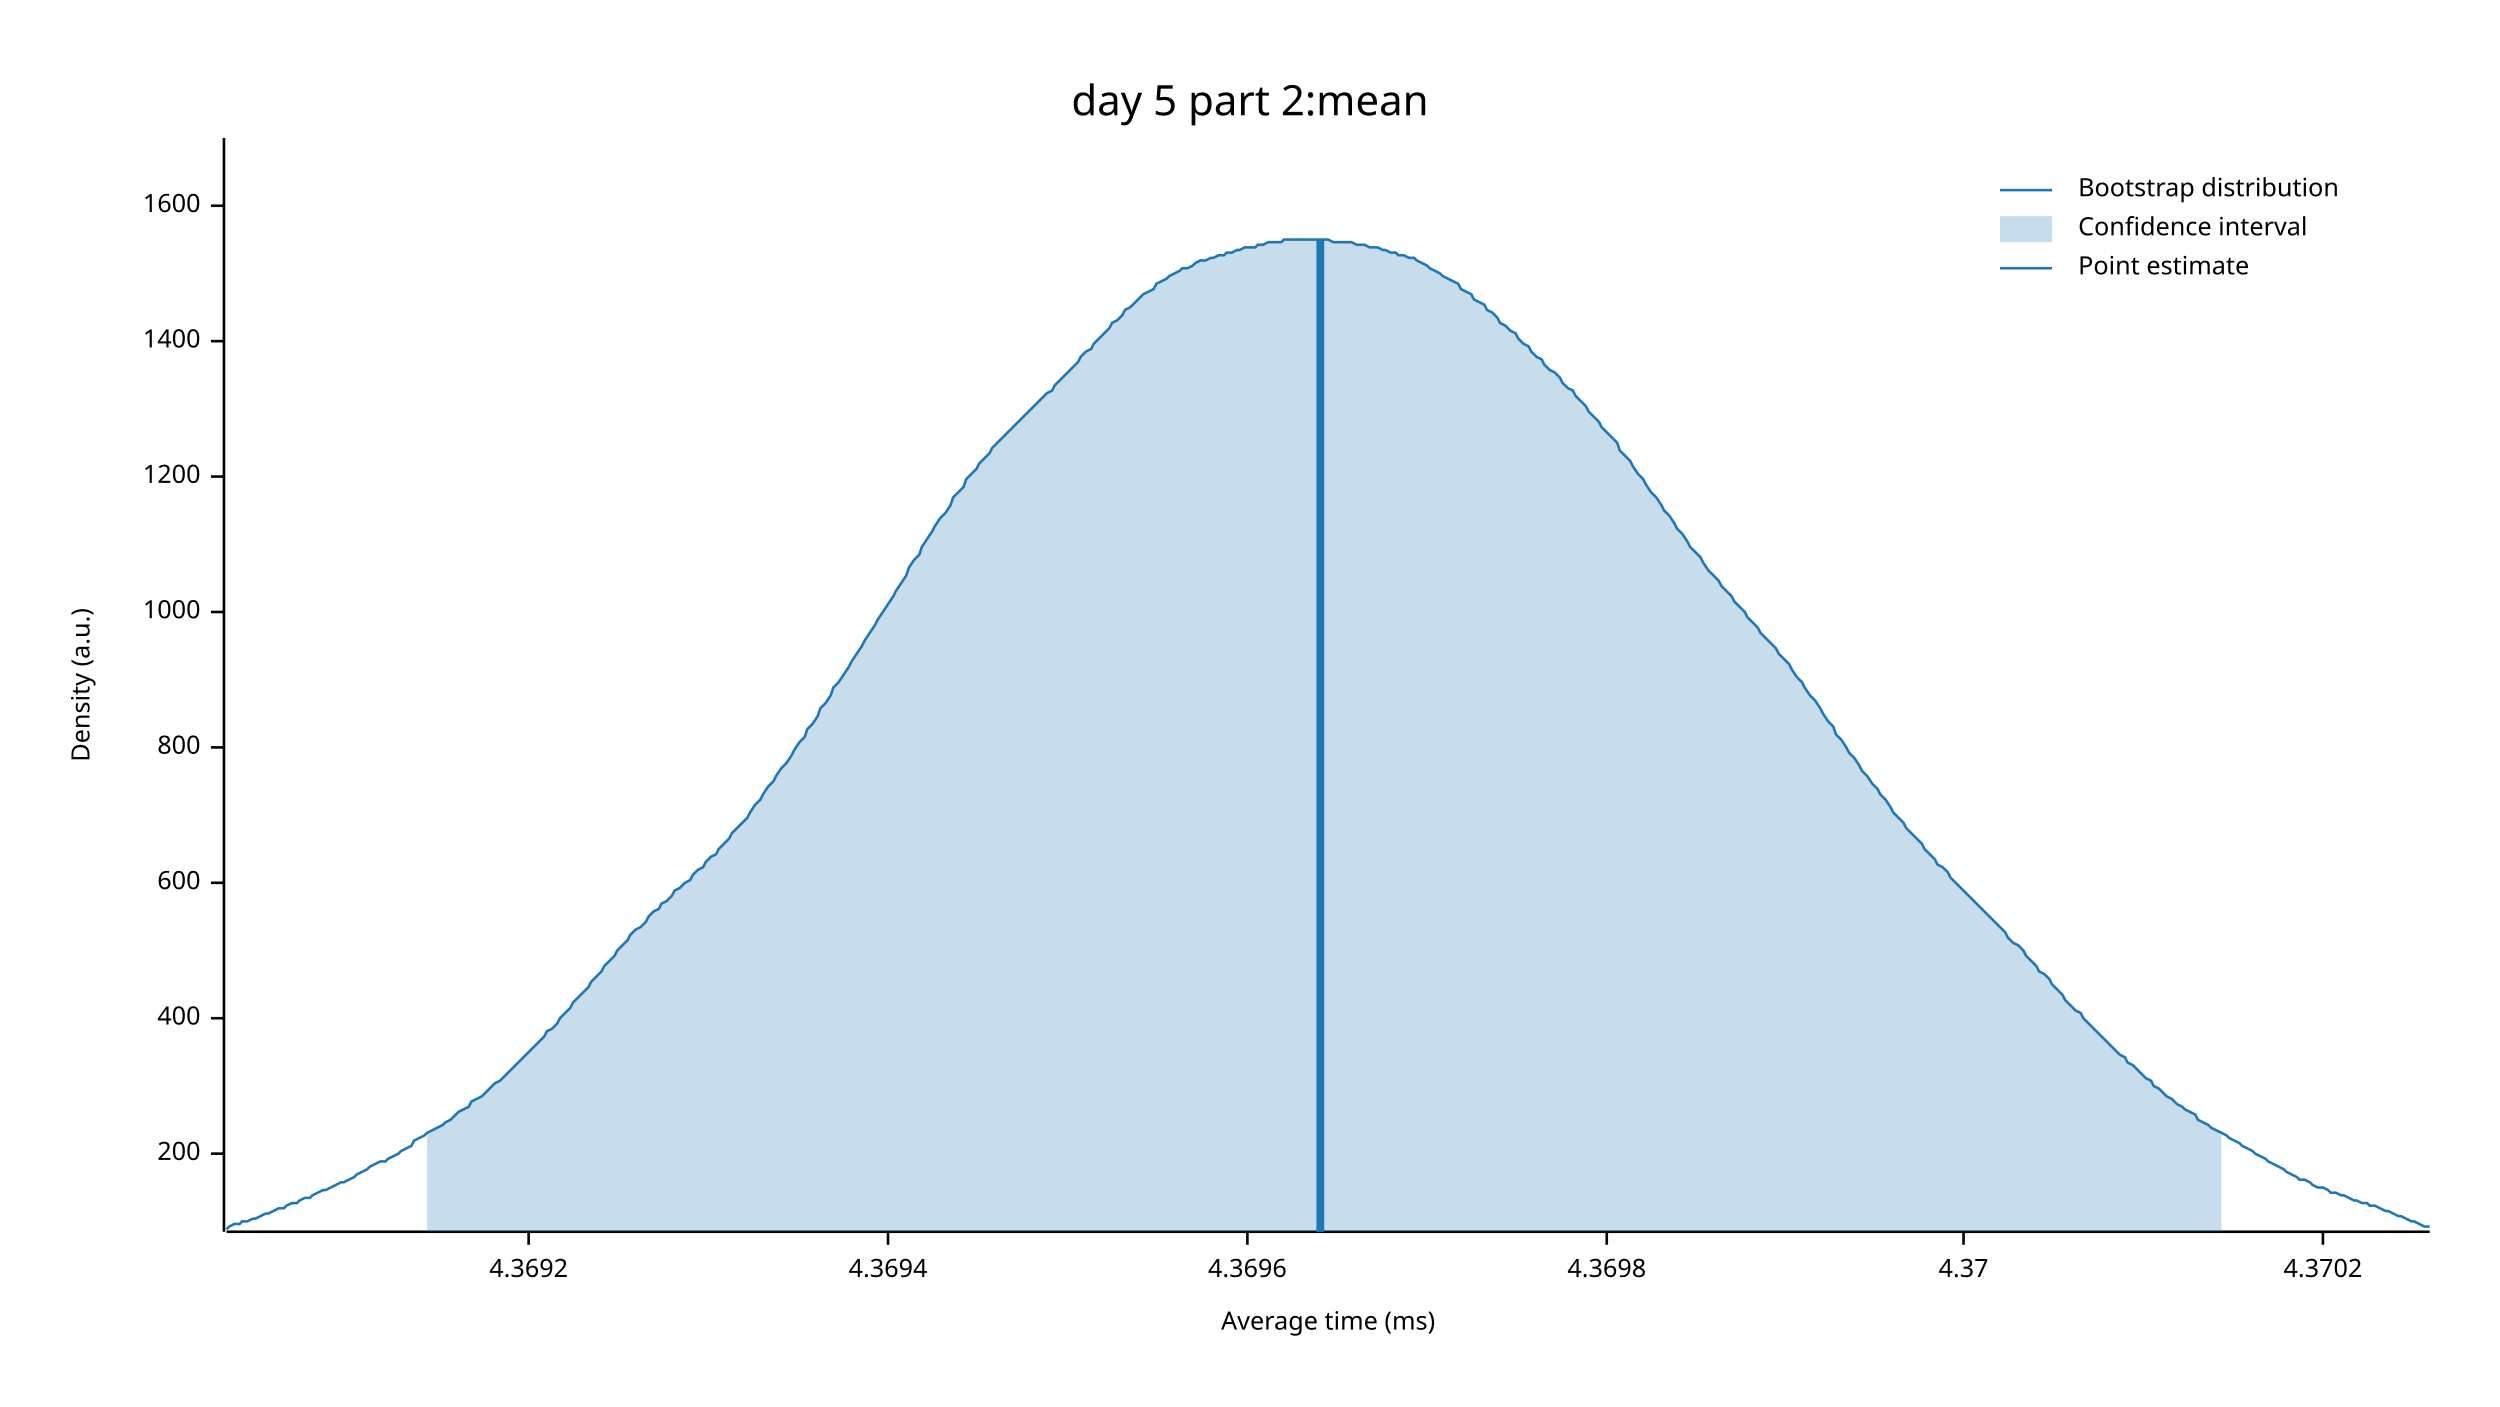
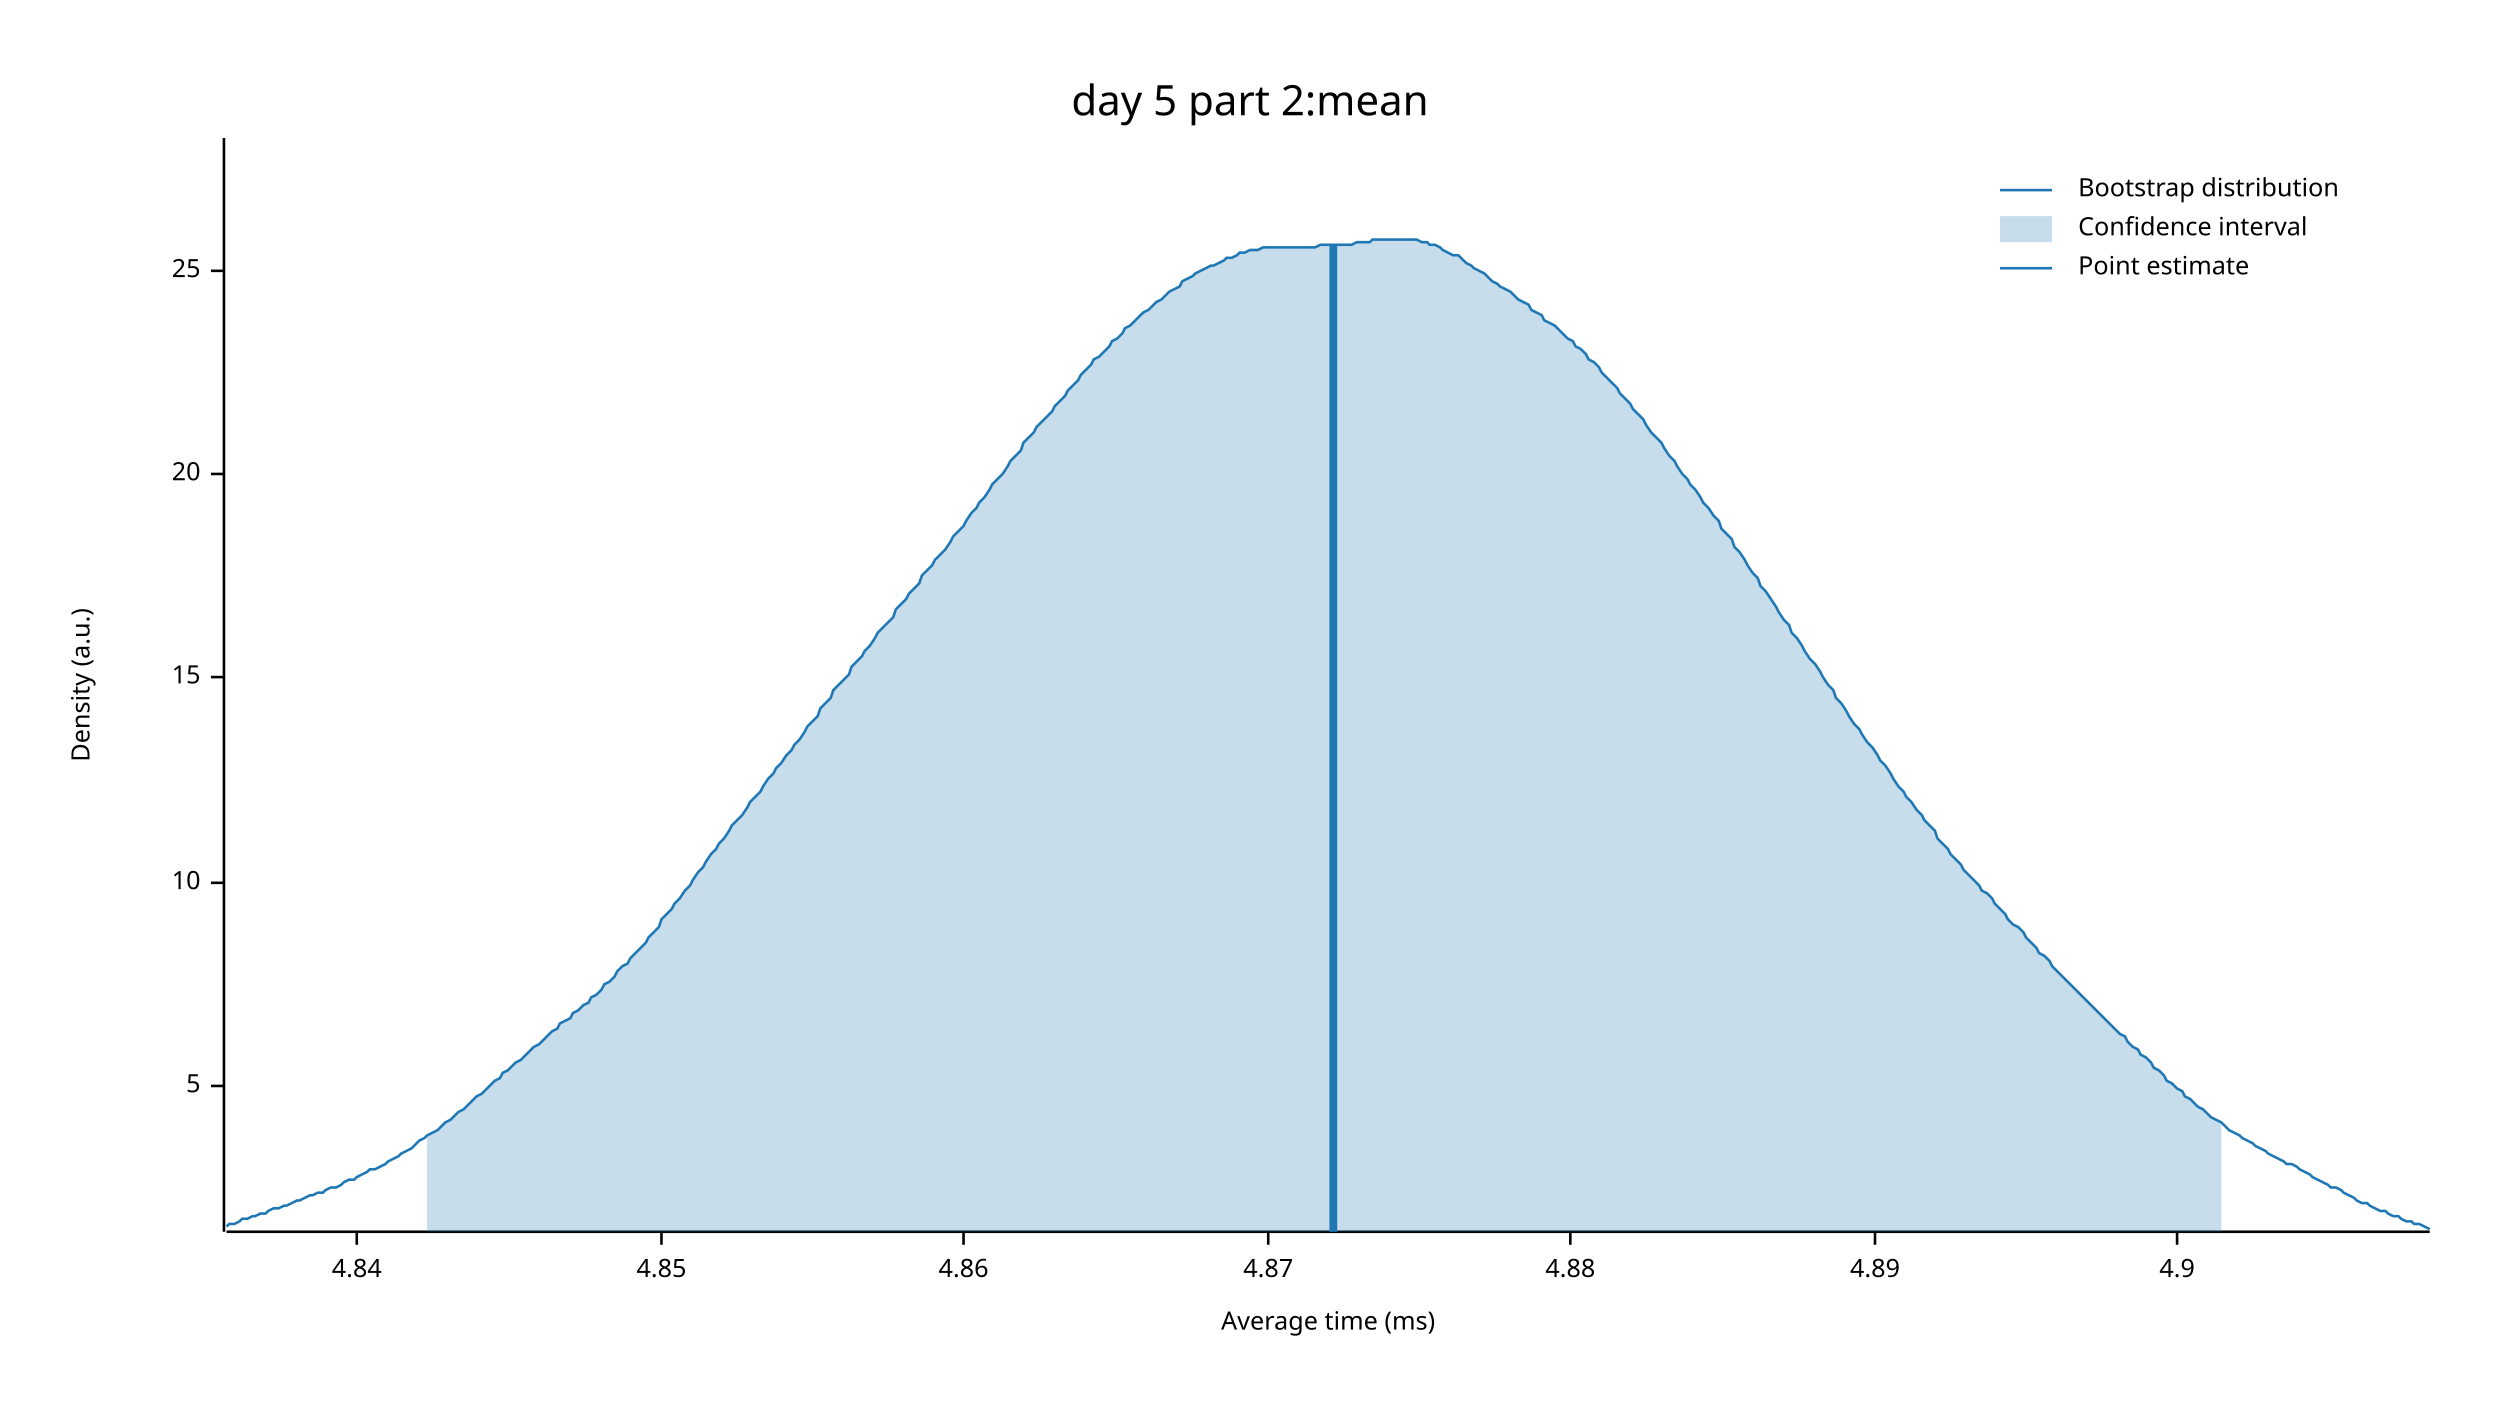
<svg xmlns="http://www.w3.org/2000/svg" width="960" height="540" viewBox="0 0 960 540">
  <text x="480" y="32" dy="0.76em" text-anchor="middle" font-family="sans-serif" font-size="16.129" opacity="1" fill="#000000">
day 5 part 2:mean
</text>
  <text x="27" y="263" dy="0.76em" text-anchor="middle" font-family="sans-serif" font-size="9.677" opacity="1" fill="#000000" transform="rotate(270, 27, 263)">
Density (a.u.)
</text>
  <text x="510" y="513" dy="-0.5ex" text-anchor="middle" font-family="sans-serif" font-size="9.677" opacity="1" fill="#000000">
Average time (ms)
</text>
  <polyline fill="none" opacity="1" stroke="#000000" stroke-width="1" points="86,53 86,473 " />
-   <text x="77" y="443" dy="0.5ex" text-anchor="end" font-family="sans-serif" font-size="9.677" opacity="1" fill="#000000">
- 200
+   <text x="77" y="417" dy="0.5ex" text-anchor="end" font-family="sans-serif" font-size="9.677" opacity="1" fill="#000000">
+ 5
</text>
-   <polyline fill="none" opacity="1" stroke="#000000" stroke-width="1" points="81,443 86,443 " />
-   <text x="77" y="391" dy="0.5ex" text-anchor="end" font-family="sans-serif" font-size="9.677" opacity="1" fill="#000000">
- 400
- </text>
-   <polyline fill="none" opacity="1" stroke="#000000" stroke-width="1" points="81,391 86,391 " />
+   <polyline fill="none" opacity="1" stroke="#000000" stroke-width="1" points="81,417 86,417 " />
  <text x="77" y="339" dy="0.5ex" text-anchor="end" font-family="sans-serif" font-size="9.677" opacity="1" fill="#000000">
- 600
+ 10
</text>
  <polyline fill="none" opacity="1" stroke="#000000" stroke-width="1" points="81,339 86,339 " />
-   <text x="77" y="287" dy="0.5ex" text-anchor="end" font-family="sans-serif" font-size="9.677" opacity="1" fill="#000000">
- 800
+   <text x="77" y="260" dy="0.5ex" text-anchor="end" font-family="sans-serif" font-size="9.677" opacity="1" fill="#000000">
+ 15
</text>
-   <polyline fill="none" opacity="1" stroke="#000000" stroke-width="1" points="81,287 86,287 " />
-   <text x="77" y="235" dy="0.5ex" text-anchor="end" font-family="sans-serif" font-size="9.677" opacity="1" fill="#000000">
- 1000
+   <polyline fill="none" opacity="1" stroke="#000000" stroke-width="1" points="81,260 86,260 " />
+   <text x="77" y="182" dy="0.5ex" text-anchor="end" font-family="sans-serif" font-size="9.677" opacity="1" fill="#000000">
+ 20
</text>
-   <polyline fill="none" opacity="1" stroke="#000000" stroke-width="1" points="81,235 86,235 " />
-   <text x="77" y="183" dy="0.5ex" text-anchor="end" font-family="sans-serif" font-size="9.677" opacity="1" fill="#000000">
- 1200
+   <polyline fill="none" opacity="1" stroke="#000000" stroke-width="1" points="81,182 86,182 " />
+   <text x="77" y="104" dy="0.5ex" text-anchor="end" font-family="sans-serif" font-size="9.677" opacity="1" fill="#000000">
+ 25
</text>
-   <polyline fill="none" opacity="1" stroke="#000000" stroke-width="1" points="81,183 86,183 " />
-   <text x="77" y="131" dy="0.5ex" text-anchor="end" font-family="sans-serif" font-size="9.677" opacity="1" fill="#000000">
- 1400
+   <polyline fill="none" opacity="1" stroke="#000000" stroke-width="1" points="81,104 86,104 " />
+   <polyline fill="none" opacity="1" stroke="#000000" stroke-width="1" points="87,473 933,473 " />
+   <text x="137" y="483" dy="0.76em" text-anchor="middle" font-family="sans-serif" font-size="9.677" opacity="1" fill="#000000">
+ 4.84
</text>
-   <polyline fill="none" opacity="1" stroke="#000000" stroke-width="1" points="81,131 86,131 " />
-   <text x="77" y="79" dy="0.5ex" text-anchor="end" font-family="sans-serif" font-size="9.677" opacity="1" fill="#000000">
- 1600
+   <polyline fill="none" opacity="1" stroke="#000000" stroke-width="1" points="137,473 137,478 " />
+   <text x="254" y="483" dy="0.76em" text-anchor="middle" font-family="sans-serif" font-size="9.677" opacity="1" fill="#000000">
+ 4.85
</text>
-   <polyline fill="none" opacity="1" stroke="#000000" stroke-width="1" points="81,79 86,79 " />
-   <polyline fill="none" opacity="1" stroke="#000000" stroke-width="1" points="87,473 933,473 " />
-   <text x="203" y="483" dy="0.76em" text-anchor="middle" font-family="sans-serif" font-size="9.677" opacity="1" fill="#000000">
- 4.3692
+   <polyline fill="none" opacity="1" stroke="#000000" stroke-width="1" points="254,473 254,478 " />
+   <text x="370" y="483" dy="0.76em" text-anchor="middle" font-family="sans-serif" font-size="9.677" opacity="1" fill="#000000">
+ 4.86
</text>
-   <polyline fill="none" opacity="1" stroke="#000000" stroke-width="1" points="203,473 203,478 " />
-   <text x="341" y="483" dy="0.76em" text-anchor="middle" font-family="sans-serif" font-size="9.677" opacity="1" fill="#000000">
- 4.3694
+   <polyline fill="none" opacity="1" stroke="#000000" stroke-width="1" points="370,473 370,478 " />
+   <text x="487" y="483" dy="0.76em" text-anchor="middle" font-family="sans-serif" font-size="9.677" opacity="1" fill="#000000">
+ 4.87
</text>
-   <polyline fill="none" opacity="1" stroke="#000000" stroke-width="1" points="341,473 341,478 " />
-   <text x="479" y="483" dy="0.76em" text-anchor="middle" font-family="sans-serif" font-size="9.677" opacity="1" fill="#000000">
- 4.3696
+   <polyline fill="none" opacity="1" stroke="#000000" stroke-width="1" points="487,473 487,478 " />
+   <text x="603" y="483" dy="0.76em" text-anchor="middle" font-family="sans-serif" font-size="9.677" opacity="1" fill="#000000">
+ 4.88
</text>
-   <polyline fill="none" opacity="1" stroke="#000000" stroke-width="1" points="479,473 479,478 " />
-   <text x="617" y="483" dy="0.76em" text-anchor="middle" font-family="sans-serif" font-size="9.677" opacity="1" fill="#000000">
- 4.3698
+   <polyline fill="none" opacity="1" stroke="#000000" stroke-width="1" points="603,473 603,478 " />
+   <text x="720" y="483" dy="0.76em" text-anchor="middle" font-family="sans-serif" font-size="9.677" opacity="1" fill="#000000">
+ 4.89
</text>
-   <polyline fill="none" opacity="1" stroke="#000000" stroke-width="1" points="617,473 617,478 " />
-   <text x="754" y="483" dy="0.76em" text-anchor="middle" font-family="sans-serif" font-size="9.677" opacity="1" fill="#000000">
- 4.37
+   <polyline fill="none" opacity="1" stroke="#000000" stroke-width="1" points="720,473 720,478 " />
+   <text x="836" y="483" dy="0.76em" text-anchor="middle" font-family="sans-serif" font-size="9.677" opacity="1" fill="#000000">
+ 4.9
</text>
-   <polyline fill="none" opacity="1" stroke="#000000" stroke-width="1" points="754,473 754,478 " />
-   <text x="892" y="483" dy="0.76em" text-anchor="middle" font-family="sans-serif" font-size="9.677" opacity="1" fill="#000000">
- 4.3702
- </text>
-   <polyline fill="none" opacity="1" stroke="#000000" stroke-width="1" points="892,473 892,478 " />
-   <polyline fill="none" opacity="1" stroke="#1F78B4" stroke-width="1" points="87,472 88,471 90,470 92,470 93,469 95,469 97,468 98,468 100,467 102,466 103,466 105,465 107,464 109,464 110,463 112,462 114,462 115,461 117,460 119,460 120,459 122,458 124,457 125,457 127,456 129,455 131,454 132,454 134,453 136,452 137,451 139,450 141,449 142,448 144,447 146,446 148,446 149,445 151,444 153,443 154,442 156,441 158,440 159,438 161,437 163,436 164,435 166,434 168,433 170,432 171,431 173,430 175,428 176,427 178,426 180,425 181,423 183,422 185,421 187,419 188,418 190,416 192,415 193,414 195,412 197,410 198,409 200,407 202,405 203,404 205,402 207,400 209,398 210,396 212,395 214,393 215,391 217,389 219,387 220,385 222,383 224,381 226,379 227,377 229,375 231,373 232,371 234,369 236,367 237,365 239,363 241,361 242,359 244,357 246,356 248,354 249,352 251,350 253,349 254,347 256,346 258,344 259,342 261,341 263,339 265,338 266,336 268,334 270,333 271,331 273,329 275,328 276,326 278,324 280,322 281,320 283,318 285,316 287,314 288,312 290,309 292,307 293,305 295,302 297,300 298,298 300,295 302,293 304,290 305,288 307,285 309,283 310,280 312,278 314,275 315,272 317,270 319,267 320,264 322,262 324,259 326,256 327,254 329,251 331,248 332,246 334,243 336,240 337,238 339,235 341,232 343,229 344,227 346,224 348,221 349,218 351,215 353,213 354,210 356,207 358,204 359,202 361,199 363,197 365,194 366,191 368,189 370,187 371,184 373,182 375,180 376,178 378,176 380,174 381,172 383,170 385,168 387,166 388,165 390,163 392,161 393,160 395,158 397,156 398,155 400,153 402,151 404,150 405,148 407,146 409,144 410,143 412,141 414,139 415,137 417,135 419,134 420,132 422,130 424,128 426,126 427,124 429,123 431,121 432,119 434,118 436,116 437,115 439,113 441,112 443,111 444,109 446,108 448,107 449,106 451,105 453,104 454,103 456,103 458,102 459,101 461,100 463,100 465,99 466,99 468,98 470,98 471,97 473,97 475,96 476,96 478,95 480,95 482,95 483,94 485,94 487,93 488,93 490,93 492,93 493,92 495,92 497,92 498,92 500,92 502,92 504,92 505,92 507,92 509,92 510,92 512,93 514,93 515,93 517,93 519,93 521,94 522,94 524,94 526,95 527,95 529,95 531,96 532,96 534,97 536,97 537,98 539,98 541,99 543,99 544,100 546,101 548,102 549,103 551,104 553,105 554,106 556,107 558,108 560,109 561,111 563,112 565,113 566,115 568,116 570,117 571,119 573,120 575,122 576,124 578,125 580,127 582,128 583,130 585,132 587,133 588,135 590,137 592,138 593,140 595,142 597,143 599,145 600,147 602,149 604,150 605,152 607,154 609,156 610,158 612,160 614,162 615,164 617,166 619,168 621,170 622,173 624,175 626,177 627,179 629,182 631,184 632,186 634,189 636,191 638,194 639,196 641,198 643,201 644,203 646,205 648,208 649,210 651,212 653,214 654,216 656,219 658,221 660,223 661,225 663,227 665,229 666,231 668,233 670,235 671,237 673,239 675,241 676,243 678,245 680,247 682,249 683,251 685,253 687,255 688,257 690,260 692,262 693,264 695,267 697,269 699,272 700,274 702,277 704,279 705,282 707,284 709,287 710,289 712,291 714,294 715,296 717,298 719,301 721,303 722,305 724,307 726,310 727,312 729,314 731,316 732,318 734,320 736,322 738,324 739,326 741,328 743,330 744,332 746,333 748,335 749,337 751,339 753,341 754,342 756,344 758,346 760,348 761,349 763,351 765,353 766,354 768,356 770,358 771,360 773,362 775,363 777,365 778,367 780,369 782,371 783,373 785,374 787,376 788,378 790,380 792,382 793,384 795,386 797,388 799,389 800,391 802,393 804,395 805,396 807,398 809,400 810,401 812,403 814,405 816,406 817,408 819,409 821,411 822,412 824,414 826,415 827,417 829,418 831,420 832,421 834,422 836,424 838,425 839,426 841,427 843,428 844,430 846,431 848,432 849,433 851,434 853,435 855,436 856,437 858,438 860,439 861,440 863,441 865,442 866,443 868,444 870,445 871,446 873,447 875,448 877,449 878,450 880,451 882,452 883,453 885,453 887,454 888,455 890,456 892,456 894,457 895,458 897,458 899,459 900,459 902,460 904,461 905,461 907,462 909,462 910,463 912,463 914,464 916,465 917,465 919,466 921,467 922,467 924,468 926,469 927,469 929,470 931,471 933,471 " />
-   <polygon opacity="0.25" fill="#1F78B4" points="164,435 166,434 168,433 170,432 171,431 173,430 175,428 176,427 178,426 180,425 181,423 183,422 185,421 187,419 188,418 190,416 192,415 193,414 195,412 197,410 198,409 200,407 202,405 203,404 205,402 207,400 209,398 210,396 212,395 214,393 215,391 217,389 219,387 220,385 222,383 224,381 226,379 227,377 229,375 231,373 232,371 234,369 236,367 237,365 239,363 241,361 242,359 244,357 246,356 248,354 249,352 251,350 253,349 254,347 256,346 258,344 259,342 261,341 263,339 265,338 266,336 268,334 270,333 271,331 273,329 275,328 276,326 278,324 280,322 281,320 283,318 285,316 287,314 288,312 290,309 292,307 293,305 295,302 297,300 298,298 300,295 302,293 304,290 305,288 307,285 309,283 310,280 312,278 314,275 315,272 317,270 319,267 320,264 322,262 324,259 326,256 327,254 329,251 331,248 332,246 334,243 336,240 337,238 339,235 341,232 343,229 344,227 346,224 348,221 349,218 351,215 353,213 354,210 356,207 358,204 359,202 361,199 363,197 365,194 366,191 368,189 370,187 371,184 373,182 375,180 376,178 378,176 380,174 381,172 383,170 385,168 387,166 388,165 390,163 392,161 393,160 395,158 397,156 398,155 400,153 402,151 404,150 405,148 407,146 409,144 410,143 412,141 414,139 415,137 417,135 419,134 420,132 422,130 424,128 426,126 427,124 429,123 431,121 432,119 434,118 436,116 437,115 439,113 441,112 443,111 444,109 446,108 448,107 449,106 451,105 453,104 454,103 456,103 458,102 459,101 461,100 463,100 465,99 466,99 468,98 470,98 471,97 473,97 475,96 476,96 478,95 480,95 482,95 483,94 485,94 487,93 488,93 490,93 492,93 493,92 495,92 497,92 498,92 500,92 502,92 504,92 505,92 507,92 509,92 510,92 512,93 514,93 515,93 517,93 519,93 521,94 522,94 524,94 526,95 527,95 529,95 531,96 532,96 534,97 536,97 537,98 539,98 541,99 543,99 544,100 546,101 548,102 549,103 551,104 553,105 554,106 556,107 558,108 560,109 561,111 563,112 565,113 566,115 568,116 570,117 571,119 573,120 575,122 576,124 578,125 580,127 582,128 583,130 585,132 587,133 588,135 590,137 592,138 593,140 595,142 597,143 599,145 600,147 602,149 604,150 605,152 607,154 609,156 610,158 612,160 614,162 615,164 617,166 619,168 621,170 622,173 624,175 626,177 627,179 629,182 631,184 632,186 634,189 636,191 638,194 639,196 641,198 643,201 644,203 646,205 648,208 649,210 651,212 653,214 654,216 656,219 658,221 660,223 661,225 663,227 665,229 666,231 668,233 670,235 671,237 673,239 675,241 676,243 678,245 680,247 682,249 683,251 685,253 687,255 688,257 690,260 692,262 693,264 695,267 697,269 699,272 700,274 702,277 704,279 705,282 707,284 709,287 710,289 712,291 714,294 715,296 717,298 719,301 721,303 722,305 724,307 726,310 727,312 729,314 731,316 732,318 734,320 736,322 738,324 739,326 741,328 743,330 744,332 746,333 748,335 749,337 751,339 753,341 754,342 756,344 758,346 760,348 761,349 763,351 765,353 766,354 768,356 770,358 771,360 773,362 775,363 777,365 778,367 780,369 782,371 783,373 785,374 787,376 788,378 790,380 792,382 793,384 795,386 797,388 799,389 800,391 802,393 804,395 805,396 807,398 809,400 810,401 812,403 814,405 816,406 817,408 819,409 821,411 822,412 824,414 826,415 827,417 829,418 831,420 832,421 834,422 836,424 838,425 839,426 841,427 843,428 844,430 846,431 848,432 849,433 851,434 853,435 853,473 164,473 " />
-   <polyline fill="none" opacity="1" stroke="#1F78B4" stroke-width="3" points="507,473 507,92 " />
+   <polyline fill="none" opacity="1" stroke="#000000" stroke-width="1" points="836,473 836,478 " />
+   <polyline fill="none" opacity="1" stroke="#1F78B4" stroke-width="1" points="87,471 88,470 90,470 92,469 93,468 95,468 97,467 98,467 100,466 102,466 103,465 105,464 107,464 109,463 110,463 112,462 114,461 115,461 117,460 119,459 120,459 122,458 124,458 125,457 127,456 129,456 131,455 132,454 134,453 136,453 137,452 139,451 141,450 142,449 144,449 146,448 148,447 149,446 151,445 153,444 154,443 156,442 158,441 159,440 161,438 163,437 164,436 166,435 168,434 170,432 171,431 173,430 175,428 176,427 178,426 180,424 181,423 183,421 185,420 187,418 188,417 190,415 192,414 193,412 195,411 197,409 198,408 200,407 202,405 203,404 205,402 207,401 209,399 210,398 212,396 214,395 215,393 217,392 219,391 220,389 222,388 224,386 226,385 227,383 229,382 231,380 232,378 234,377 236,375 237,373 239,371 241,370 242,368 244,366 246,364 248,362 249,360 251,358 253,356 254,353 256,351 258,349 259,347 261,345 263,342 265,340 266,338 268,335 270,333 271,331 273,328 275,326 276,324 278,322 280,319 281,317 283,315 285,313 287,310 288,308 290,306 292,304 293,302 295,299 297,297 298,295 300,293 302,290 304,288 305,286 307,284 309,281 310,279 312,277 314,275 315,272 317,270 319,268 320,265 322,263 324,261 326,259 327,256 329,254 331,252 332,250 334,248 336,245 337,243 339,241 341,239 343,237 344,234 346,232 348,230 349,228 351,226 353,224 354,221 356,219 358,217 359,215 361,213 363,211 365,208 366,206 368,204 370,202 371,200 373,197 375,195 376,193 378,191 380,188 381,186 383,184 385,182 387,179 388,177 390,175 392,173 393,170 395,168 397,166 398,164 400,162 402,160 404,158 405,156 407,154 409,152 410,150 412,148 414,146 415,144 417,142 419,140 420,138 422,137 424,135 426,133 427,131 429,130 431,128 432,126 434,125 436,123 437,122 439,120 441,119 443,117 444,116 446,115 448,113 449,112 451,111 453,110 454,108 456,107 458,106 459,105 461,104 463,103 465,102 466,102 468,101 470,100 471,99 473,99 475,98 476,97 478,97 480,96 482,96 483,96 485,95 487,95 488,95 490,95 492,95 493,95 495,95 497,95 498,95 500,95 502,95 504,95 505,95 507,94 509,94 510,94 512,94 514,94 515,94 517,94 519,94 521,93 522,93 524,93 526,93 527,92 529,92 531,92 532,92 534,92 536,92 537,92 539,92 541,92 543,92 544,92 546,93 548,93 549,94 551,94 553,95 554,96 556,97 558,98 560,98 561,99 563,101 565,102 566,103 568,104 570,105 571,106 573,108 575,109 576,110 578,111 580,112 582,114 583,115 585,116 587,117 588,119 590,120 592,121 593,123 595,124 597,125 599,127 600,128 602,130 604,131 605,133 607,134 609,136 610,138 612,139 614,141 615,143 617,145 619,147 621,149 622,151 624,153 626,155 627,157 629,159 631,161 632,163 634,166 636,168 638,170 639,172 641,175 643,177 644,179 646,182 648,184 649,186 651,188 653,191 654,193 656,195 658,198 660,200 661,203 663,205 665,207 666,210 668,212 670,215 671,217 673,220 675,222 676,225 678,227 680,230 682,233 683,235 685,238 687,240 688,243 690,245 692,248 693,250 695,253 697,255 699,258 700,260 702,263 704,265 705,268 707,270 709,273 710,275 712,278 714,280 715,282 717,285 719,287 721,290 722,292 724,294 726,297 727,299 729,302 731,304 732,306 734,308 736,311 738,313 739,315 741,317 743,319 744,322 746,324 748,326 749,328 751,330 753,332 754,334 756,336 758,338 760,340 761,342 763,343 765,345 766,347 768,349 770,351 771,353 773,355 775,356 777,358 778,360 780,362 782,364 783,366 785,367 787,369 788,371 790,373 792,375 793,376 795,378 797,380 799,382 800,383 802,385 804,387 805,388 807,390 809,392 810,393 812,395 814,397 816,398 817,400 819,402 821,403 822,405 824,406 826,408 827,410 829,411 831,413 832,415 834,416 836,418 838,419 839,421 841,422 843,424 844,425 846,426 848,428 849,429 851,430 853,431 855,433 856,434 858,435 860,436 861,437 863,438 865,439 866,440 868,441 870,442 871,443 873,444 875,445 877,446 878,447 880,447 882,448 883,449 885,450 887,451 888,452 890,453 892,454 894,455 895,456 897,456 899,457 900,458 902,459 904,460 905,461 907,462 909,462 910,463 912,464 914,465 916,465 917,466 919,467 921,467 922,468 924,469 926,469 927,470 929,470 931,471 933,472 " />
+   <polygon opacity="0.25" fill="#1F78B4" points="164,436 166,435 168,434 170,432 171,431 173,430 175,428 176,427 178,426 180,424 181,423 183,421 185,420 187,418 188,417 190,415 192,414 193,412 195,411 197,409 198,408 200,407 202,405 203,404 205,402 207,401 209,399 210,398 212,396 214,395 215,393 217,392 219,391 220,389 222,388 224,386 226,385 227,383 229,382 231,380 232,378 234,377 236,375 237,373 239,371 241,370 242,368 244,366 246,364 248,362 249,360 251,358 253,356 254,353 256,351 258,349 259,347 261,345 263,342 265,340 266,338 268,335 270,333 271,331 273,328 275,326 276,324 278,322 280,319 281,317 283,315 285,313 287,310 288,308 290,306 292,304 293,302 295,299 297,297 298,295 300,293 302,290 304,288 305,286 307,284 309,281 310,279 312,277 314,275 315,272 317,270 319,268 320,265 322,263 324,261 326,259 327,256 329,254 331,252 332,250 334,248 336,245 337,243 339,241 341,239 343,237 344,234 346,232 348,230 349,228 351,226 353,224 354,221 356,219 358,217 359,215 361,213 363,211 365,208 366,206 368,204 370,202 371,200 373,197 375,195 376,193 378,191 380,188 381,186 383,184 385,182 387,179 388,177 390,175 392,173 393,170 395,168 397,166 398,164 400,162 402,160 404,158 405,156 407,154 409,152 410,150 412,148 414,146 415,144 417,142 419,140 420,138 422,137 424,135 426,133 427,131 429,130 431,128 432,126 434,125 436,123 437,122 439,120 441,119 443,117 444,116 446,115 448,113 449,112 451,111 453,110 454,108 456,107 458,106 459,105 461,104 463,103 465,102 466,102 468,101 470,100 471,99 473,99 475,98 476,97 478,97 480,96 482,96 483,96 485,95 487,95 488,95 490,95 492,95 493,95 495,95 497,95 498,95 500,95 502,95 504,95 505,95 507,94 509,94 510,94 512,94 514,94 515,94 517,94 519,94 521,93 522,93 524,93 526,93 527,92 529,92 531,92 532,92 534,92 536,92 537,92 539,92 541,92 543,92 544,92 546,93 548,93 549,94 551,94 553,95 554,96 556,97 558,98 560,98 561,99 563,101 565,102 566,103 568,104 570,105 571,106 573,108 575,109 576,110 578,111 580,112 582,114 583,115 585,116 587,117 588,119 590,120 592,121 593,123 595,124 597,125 599,127 600,128 602,130 604,131 605,133 607,134 609,136 610,138 612,139 614,141 615,143 617,145 619,147 621,149 622,151 624,153 626,155 627,157 629,159 631,161 632,163 634,166 636,168 638,170 639,172 641,175 643,177 644,179 646,182 648,184 649,186 651,188 653,191 654,193 656,195 658,198 660,200 661,203 663,205 665,207 666,210 668,212 670,215 671,217 673,220 675,222 676,225 678,227 680,230 682,233 683,235 685,238 687,240 688,243 690,245 692,248 693,250 695,253 697,255 699,258 700,260 702,263 704,265 705,268 707,270 709,273 710,275 712,278 714,280 715,282 717,285 719,287 721,290 722,292 724,294 726,297 727,299 729,302 731,304 732,306 734,308 736,311 738,313 739,315 741,317 743,319 744,322 746,324 748,326 749,328 751,330 753,332 754,334 756,336 758,338 760,340 761,342 763,343 765,345 766,347 768,349 770,351 771,353 773,355 775,356 777,358 778,360 780,362 782,364 783,366 785,367 787,369 788,371 790,373 792,375 793,376 795,378 797,380 799,382 800,383 802,385 804,387 805,388 807,390 809,392 810,393 812,395 814,397 816,398 817,400 819,402 821,403 822,405 824,406 826,408 827,410 829,411 831,413 832,415 834,416 836,418 838,419 839,421 841,422 843,424 844,425 846,426 848,428 849,429 851,430 853,431 853,473 164,473 " />
+   <polyline fill="none" opacity="1" stroke="#1F78B4" stroke-width="3" points="512,473 512,94 " />
  <text x="798" y="68" dy="0.76em" text-anchor="start" font-family="sans-serif" font-size="9.677" opacity="1" fill="#000000">
Bootstrap distribution
</text>
  <text x="798" y="83" dy="0.76em" text-anchor="start" font-family="sans-serif" font-size="9.677" opacity="1" fill="#000000">
Confidence interval
</text>
  <text x="798" y="98" dy="0.76em" text-anchor="start" font-family="sans-serif" font-size="9.677" opacity="1" fill="#000000">
Point estimate
</text>
  <polyline fill="none" opacity="1" stroke="#1F78B4" stroke-width="1" points="768,73 788,73 " />
  <rect x="768" y="83" width="20" height="10" opacity="0.25" fill="#1F78B4" stroke="none" />
  <polyline fill="none" opacity="1" stroke="#1F78B4" stroke-width="1" points="768,103 788,103 " />
</svg>
